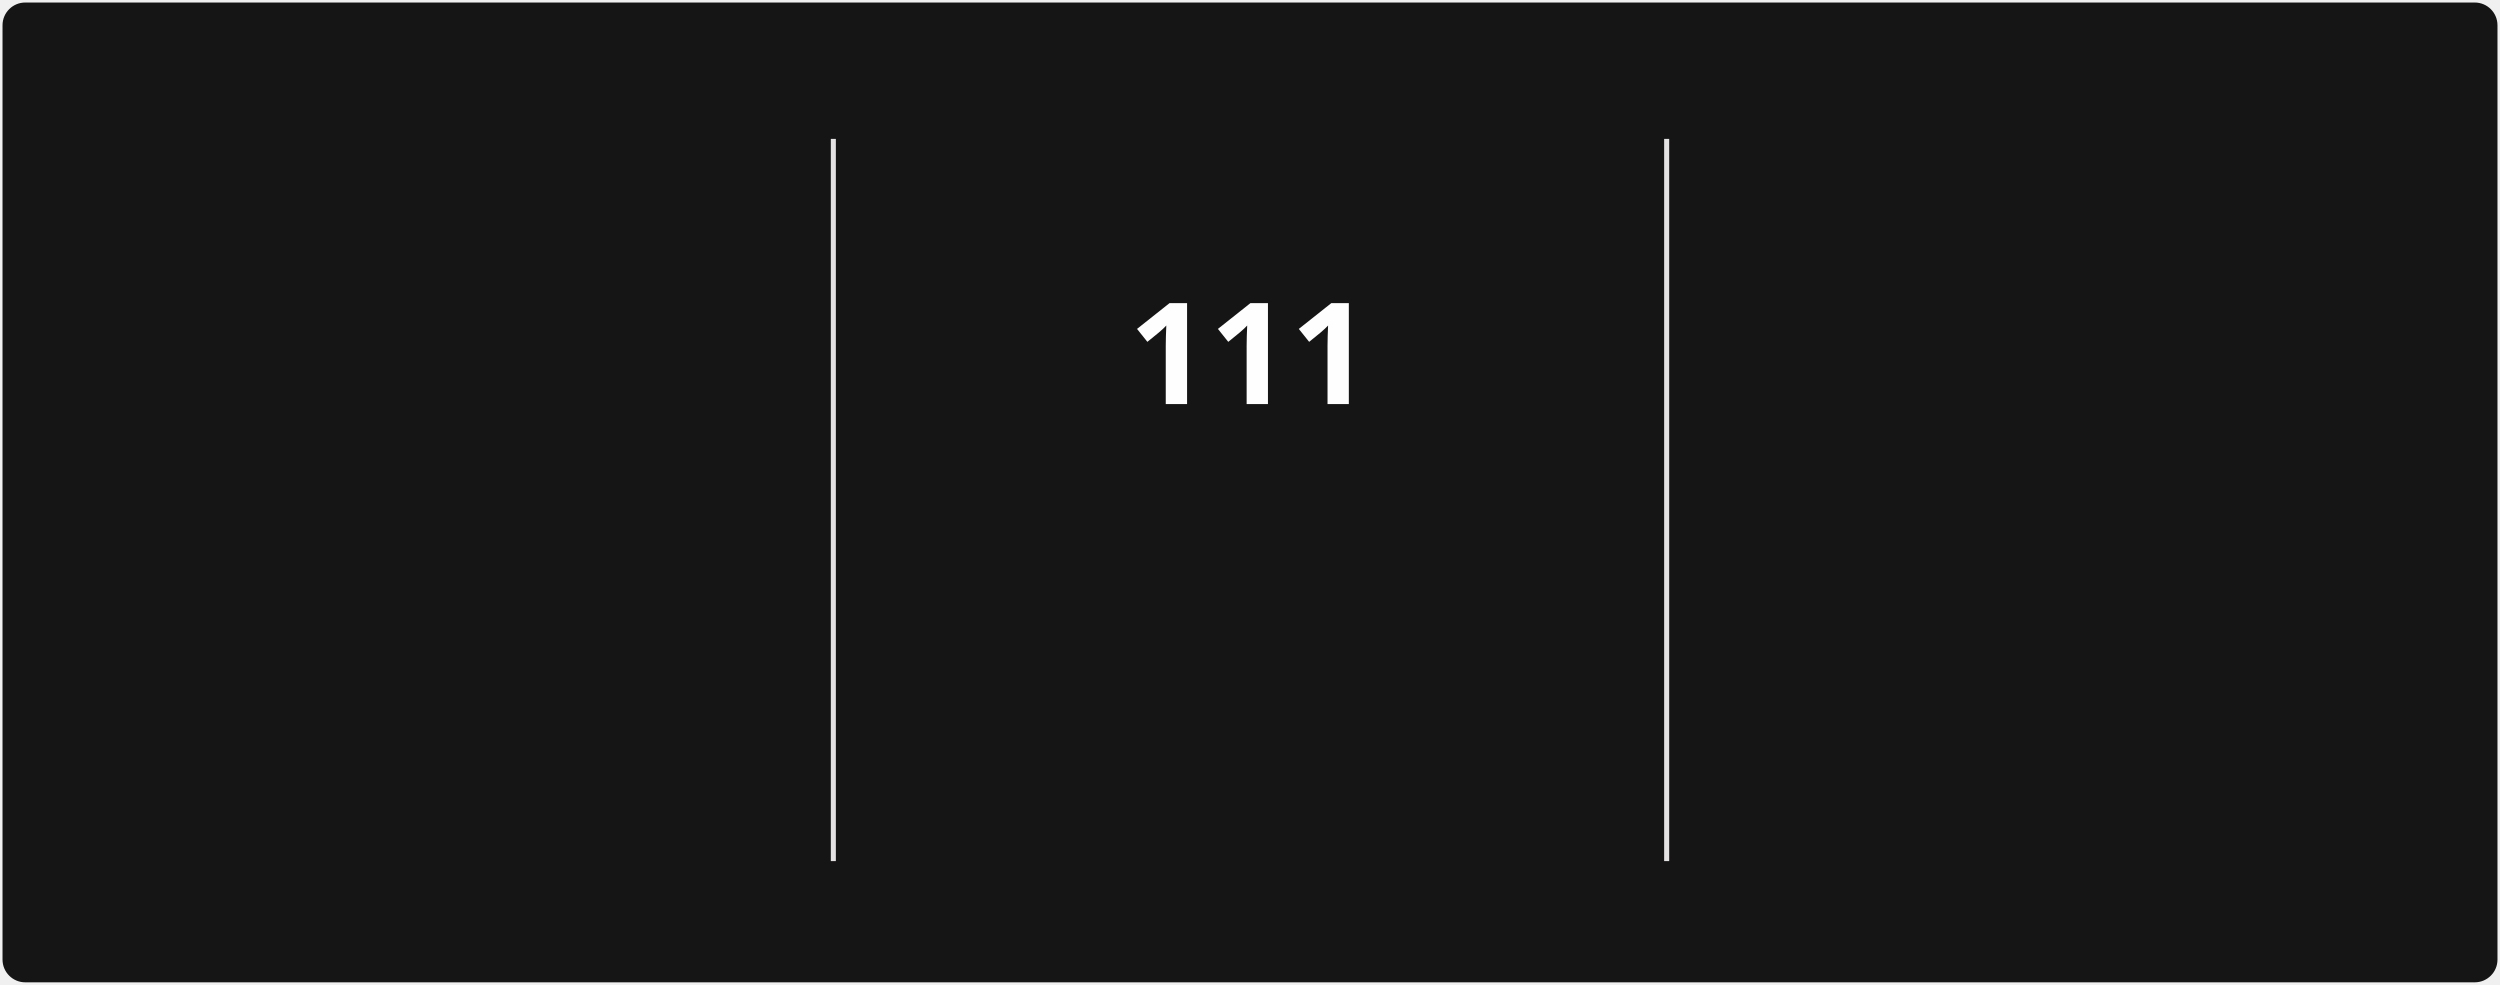
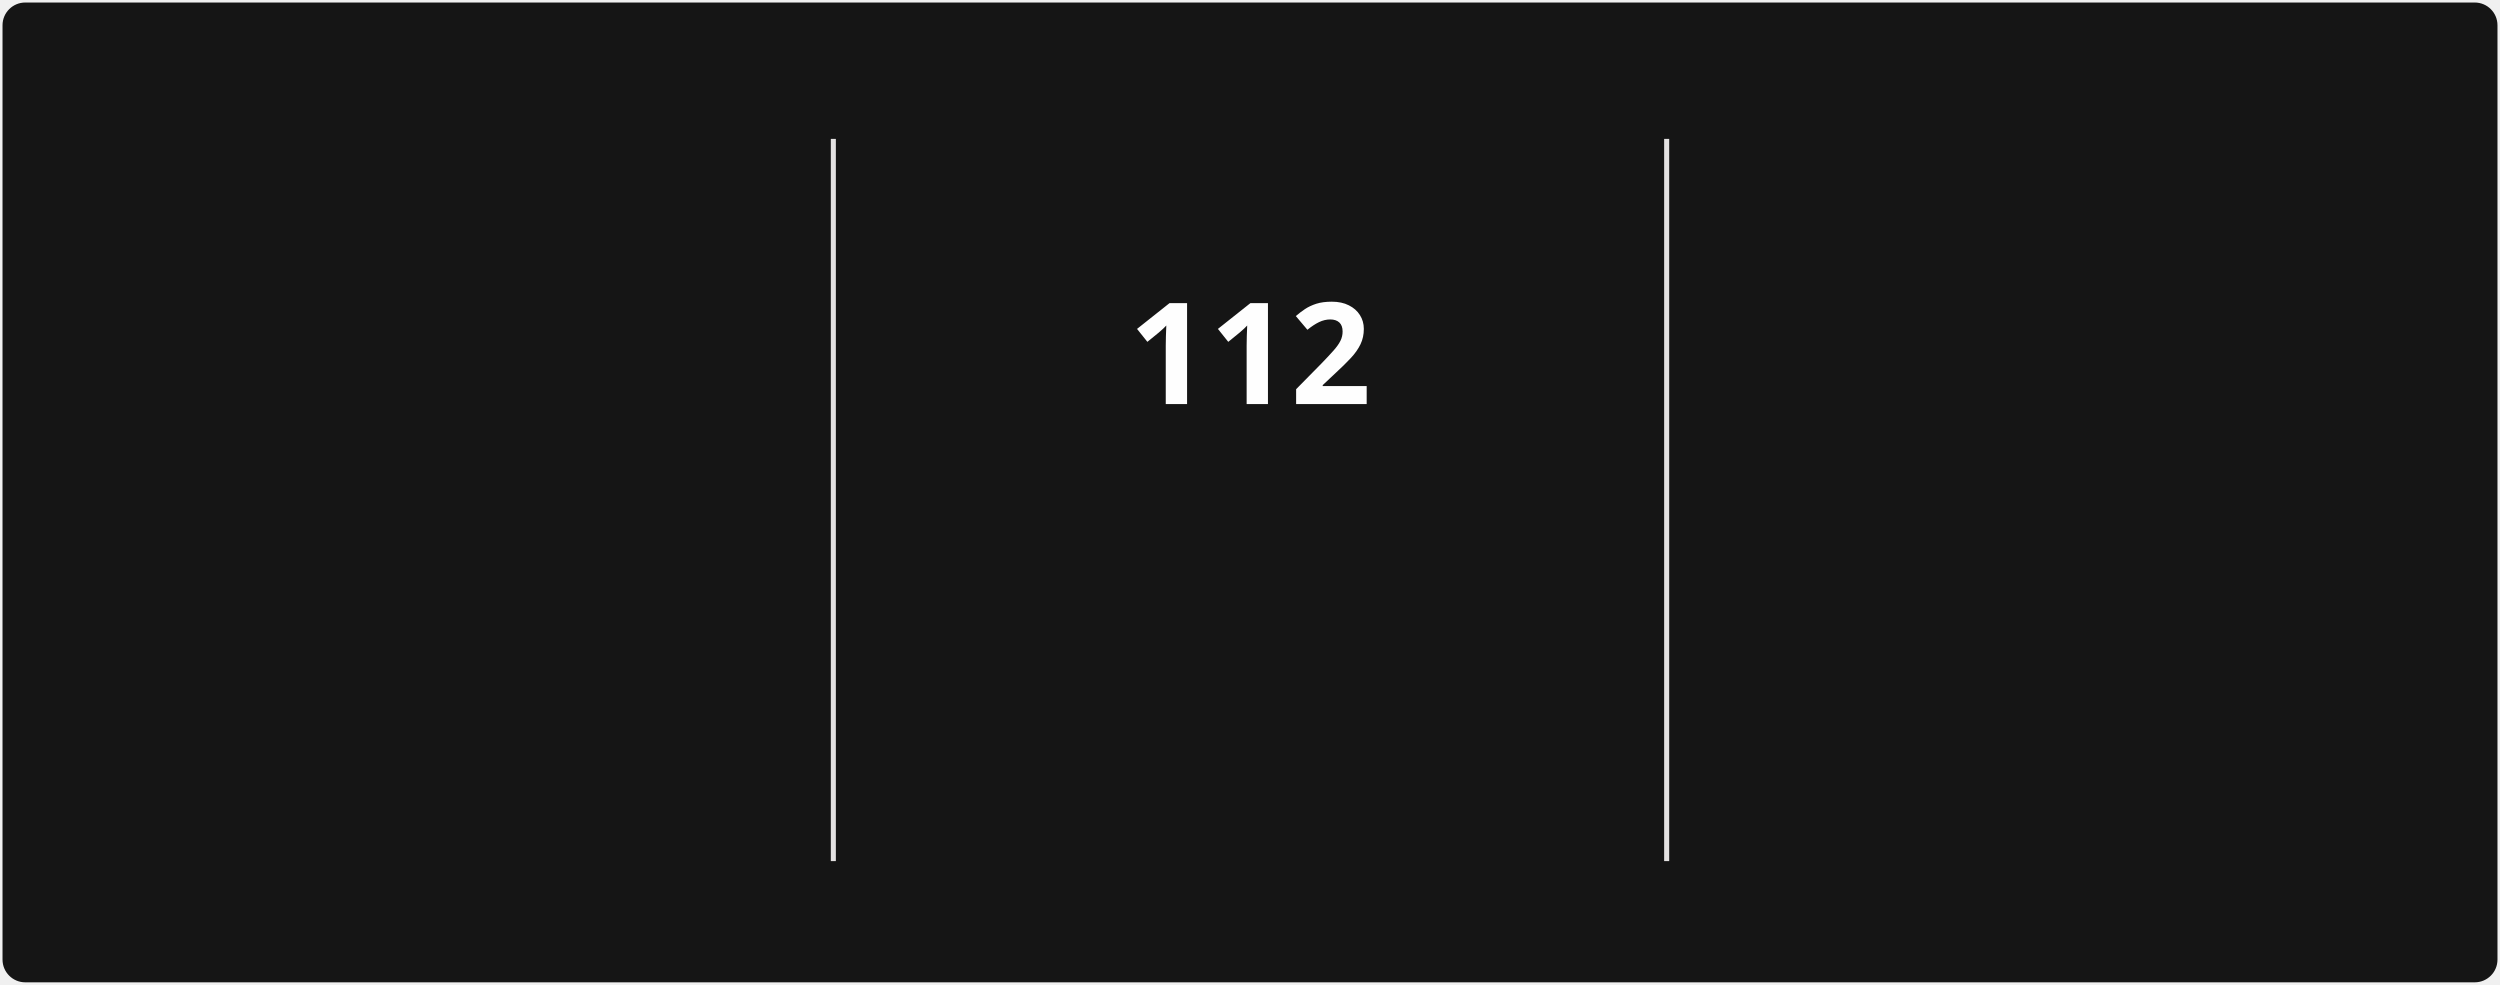
<svg xmlns="http://www.w3.org/2000/svg" style="isolation: isolate" viewBox="0 0 495 195" width="495px" height="195px" direction="ltr">
  <style>
            @keyframes currstreak {
                0% { font-size: 3px; opacity: 0.2; }
                80% { font-size: 34px; opacity: 1; }
                100% { font-size: 28px; opacity: 1; }
            }
            @keyframes fadein {
                0% { opacity: 0; }
                100% { opacity: 1; }
            }
        </style>
  <defs>
    <clipPath id="outer_rectangle">
      <rect width="495" height="195" rx="4.5" />
    </clipPath>
    <mask id="mask_out_ring_behind_fire">
      <rect width="495" height="195" fill="white" />
      <ellipse id="mask-ellipse" cx="247.5" cy="32" rx="13" ry="18" fill="black" />
    </mask>
  </defs>
  <g clip-path="url(#outer_rectangle)">
    <g style="isolation: isolate">
      <rect stroke="#000000" stroke-opacity="0" fill="#151515" rx="4.5" x="0.5" y="0.5" width="494" height="194" />
    </g>
    <g style="isolation: isolate">
      <line x1="165" y1="28" x2="165" y2="170" vector-effect="non-scaling-stroke" stroke-width="1" stroke="#E4E2E2" stroke-linejoin="miter" stroke-linecap="square" stroke-miterlimit="3" />
      <line x1="330" y1="28" x2="330" y2="170" vector-effect="non-scaling-stroke" stroke-width="1" stroke="#E4E2E2" stroke-linejoin="miter" stroke-linecap="square" stroke-miterlimit="3" />
    </g>
    <g style="isolation: isolate">
      <g transform="translate(82.5, 48)">
        <text x="0" y="32" stroke-width="0" text-anchor="middle" fill="#FEFEFE" stroke="none" font-family="&quot;Segoe UI&quot;, Ubuntu, sans-serif" font-weight="700" font-size="28px" font-style="normal" style="opacity: 0; animation: fadein 0.5s linear forwards 0.6s">
-                         2,413
+                         2,414
                    </text>
      </g>
      <g transform="translate(82.5, 84)">
        <text x="0" y="32" stroke-width="0" text-anchor="middle" fill="#FEFEFE" stroke="none" font-family="&quot;Segoe UI&quot;, Ubuntu, sans-serif" font-weight="400" font-size="14px" font-style="normal" style="opacity: 0; animation: fadein 0.5s linear forwards 0.7s">
                        Total Contributions
                    </text>
      </g>
      <g transform="translate(82.5, 114)">
        <text x="0" y="32" stroke-width="0" text-anchor="middle" fill="#9E9E9E" stroke="none" font-family="&quot;Segoe UI&quot;, Ubuntu, sans-serif" font-weight="400" font-size="12px" font-style="normal" style="opacity: 0; animation: fadein 0.5s linear forwards 0.8s">
                        Dec 21, 2021 - Present
                    </text>
      </g>
    </g>
    <g style="isolation: isolate">
      <g transform="translate(247.5, 108)">
        <text x="0" y="32" stroke-width="0" text-anchor="middle" fill="#FB8C00" stroke="none" font-family="&quot;Segoe UI&quot;, Ubuntu, sans-serif" font-weight="700" font-size="14px" font-style="normal" style="opacity: 0; animation: fadein 0.5s linear forwards 0.9s">
                        Current Streak
                    </text>
      </g>
      <g transform="translate(247.5, 145)">
        <text x="0" y="21" stroke-width="0" text-anchor="middle" fill="#9E9E9E" stroke="none" font-family="&quot;Segoe UI&quot;, Ubuntu, sans-serif" font-weight="400" font-size="12px" font-style="normal" style="opacity: 0; animation: fadein 0.5s linear forwards 0.9s">
-                         Jul 29 - Nov 16
+                         Jul 29 - Nov 17
                    </text>
      </g>
      <g mask="url(#mask_out_ring_behind_fire)">
        <circle cx="247.5" cy="71" r="40" fill="none" stroke="#FB8C00" stroke-width="5" style="opacity: 0; animation: fadein 0.5s linear forwards 0.4s" />
      </g>
      <g transform="translate(247.5, 19.5)" stroke-opacity="0" style="opacity: 0; animation: fadein 0.5s linear forwards 0.6s">
        <path d="M -12 -0.5 L 15 -0.5 L 15 23.5 L -12 23.5 L -12 -0.5 Z" fill="none" />
        <path d="M 1.5 0.67 C 1.5 0.67 2.24 3.32 2.24 5.47 C 2.24 7.53 0.89 9.2 -1.17 9.2 C -3.23 9.2 -4.79 7.53 -4.79 5.47 L -4.76 5.11 C -6.78 7.51 -8 10.62 -8 13.99 C -8 18.41 -4.42 22 0 22 C 4.42 22 8 18.41 8 13.99 C 8 8.6 5.41 3.79 1.5 0.67 Z M -0.29 19 C -2.07 19 -3.51 17.6 -3.51 15.86 C -3.51 14.24 -2.46 13.1 -0.7 12.74 C 1.07 12.38 2.9 11.53 3.92 10.16 C 4.31 11.45 4.51 12.81 4.51 14.2 C 4.51 16.85 2.36 19 -0.29 19 Z" fill="#FB8C00" stroke-opacity="0" />
      </g>
      <g transform="translate(247.5, 48)">
        <text x="0" y="32" stroke-width="0" text-anchor="middle" fill="#FEFEFE" stroke="none" font-family="&quot;Segoe UI&quot;, Ubuntu, sans-serif" font-weight="700" font-size="28px" font-style="normal" style="animation: currstreak 0.6s linear forwards">
-                         111
+                         112
                    </text>
      </g>
    </g>
    <g style="isolation: isolate">
      <g transform="translate(412.5, 48)">
        <text x="0" y="32" stroke-width="0" text-anchor="middle" fill="#FEFEFE" stroke="none" font-family="&quot;Segoe UI&quot;, Ubuntu, sans-serif" font-weight="700" font-size="28px" font-style="normal" style="opacity: 0; animation: fadein 0.5s linear forwards 1.2s">
-                         111
+                         112
                    </text>
      </g>
      <g transform="translate(412.5, 84)">
        <text x="0" y="32" stroke-width="0" text-anchor="middle" fill="#FEFEFE" stroke="none" font-family="&quot;Segoe UI&quot;, Ubuntu, sans-serif" font-weight="400" font-size="14px" font-style="normal" style="opacity: 0; animation: fadein 0.5s linear forwards 1.3s">
                        Longest Streak
                    </text>
      </g>
      <g transform="translate(412.5, 114)">
        <text x="0" y="32" stroke-width="0" text-anchor="middle" fill="#9E9E9E" stroke="none" font-family="&quot;Segoe UI&quot;, Ubuntu, sans-serif" font-weight="400" font-size="12px" font-style="normal" style="opacity: 0; animation: fadein 0.5s linear forwards 1.4s">
-                         Jul 29 - Nov 16
+                         Jul 29 - Nov 17
                    </text>
      </g>
    </g>
  </g>
</svg>
